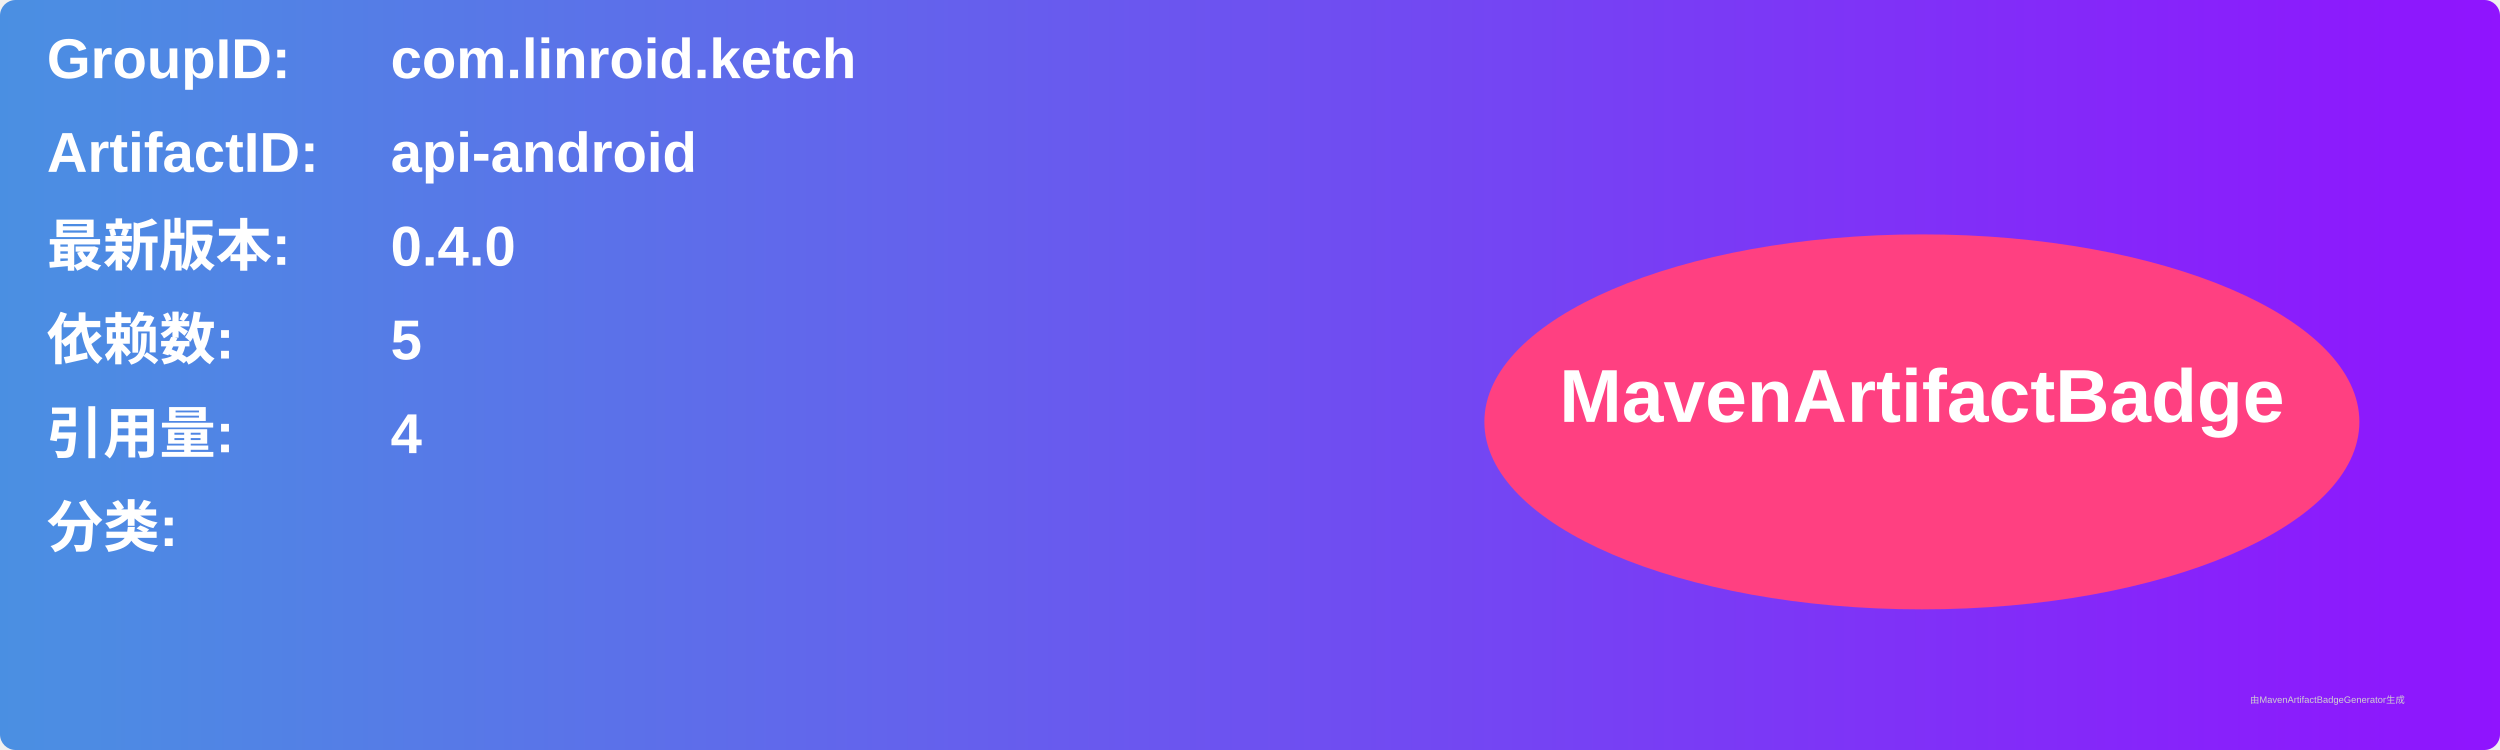
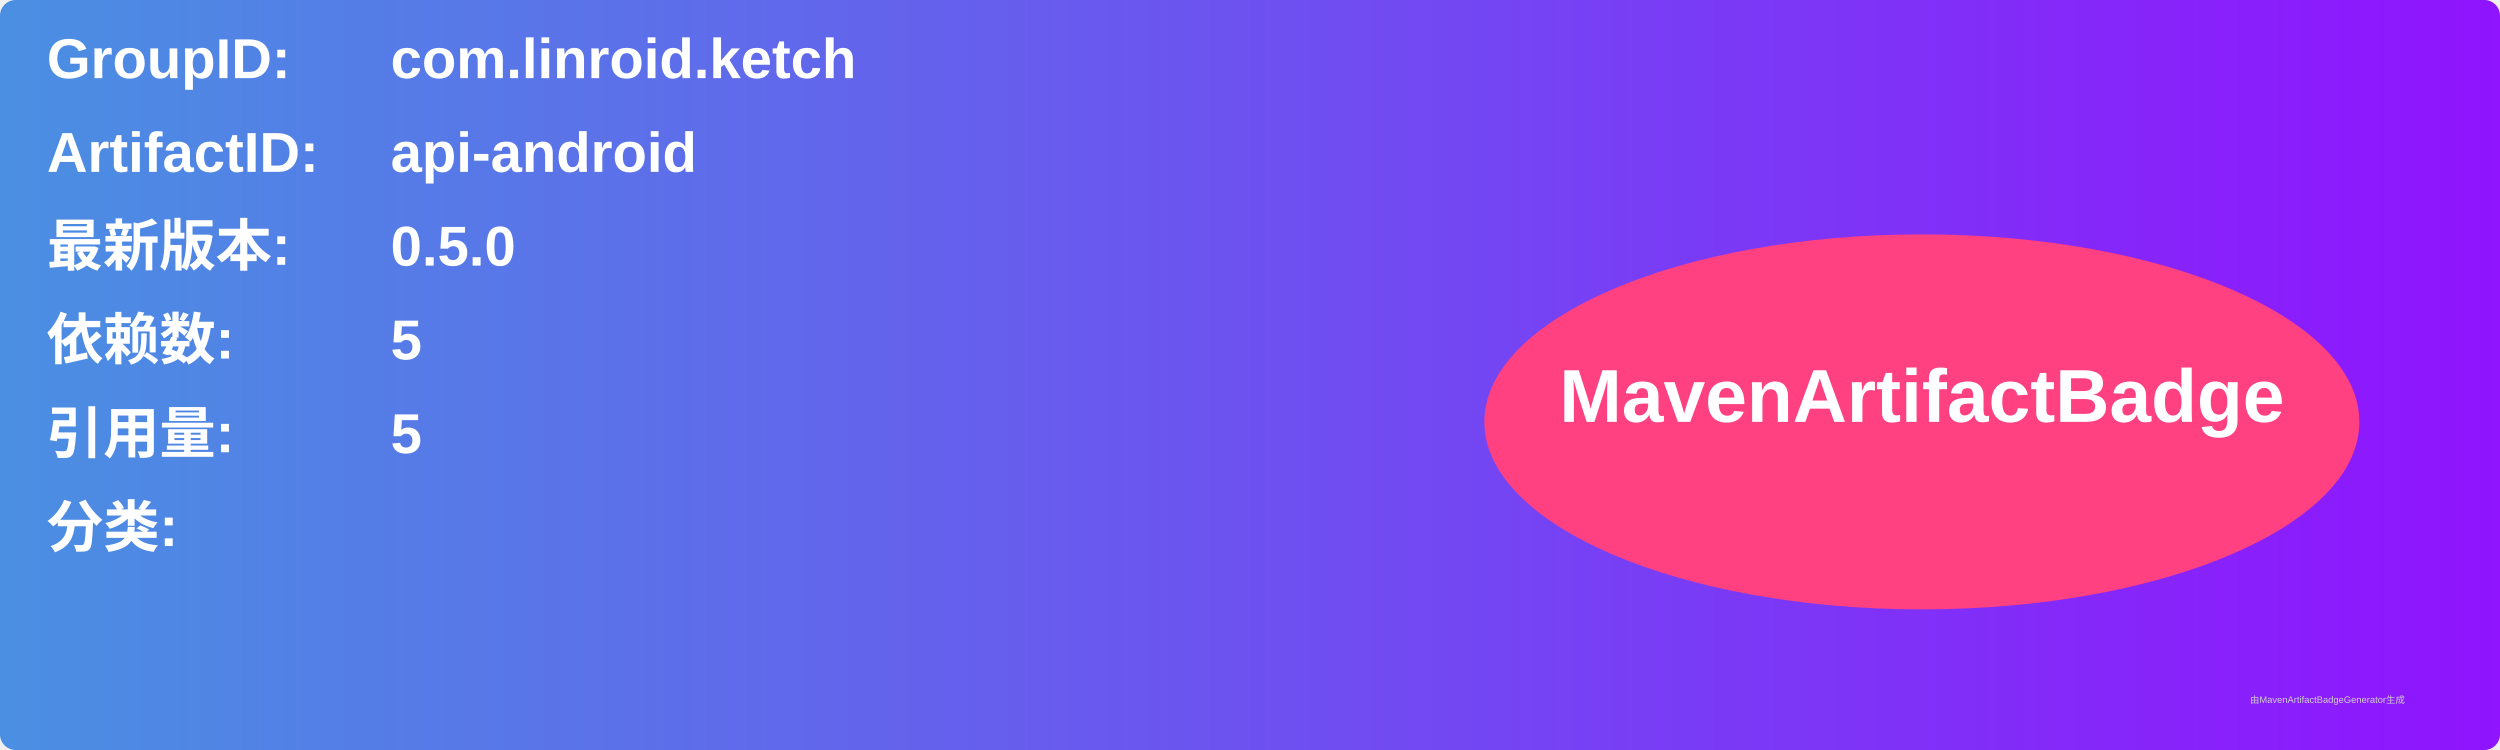
<svg xmlns="http://www.w3.org/2000/svg" width="800" height="240" viewBox="0 0 800 240">
  <linearGradient id="grad" x1="0%" y1="0%" x2="100%" y2="0%">
    <stop offset="0%" stop-color="#4a90e2" />
    <stop offset="100%" stop-color="#9013fe" />
  </linearGradient>
  <rect width="100%" height="100%" rx="5" ry="5" fill="url(#grad)" />
  <g transform="translate(15, 15)">
    <text x="0" y="10" font-family="Arial" font-size="18" fill="white" font-weight="bold" width="260">GroupID:</text>
    <text x="110" y="10" font-family="Arial" font-size="18" fill="white" font-weight="bold" width="460">com.linroid.ketch</text>
    <text x="0" y="40" font-family="Arial" font-size="18" fill="white" font-weight="bold" width="260">ArtifactID:</text>
    <text x="110" y="40" font-family="Arial" font-size="18" fill="white" font-weight="bold" width="460">api-android</text>
    <text x="0" y="70" font-family="Arial" font-size="18" fill="white" font-weight="bold">最新版本:</text>
    <text x="110" y="70" font-family="Arial" font-size="18" fill="white" font-weight="bold">
-       <tspan font-weight="bold">0.4.0</tspan>
+       <tspan font-weight="bold">0.5.0</tspan>
    </text>
    <text x="0" y="100" font-family="Arial" font-size="18" fill="white" font-weight="bold">依赖数: </text>
    <text x="110" y="100" font-family="Arial" font-size="18" fill="white">
      <tspan font-weight="bold">5</tspan>
    </text>
    <text x="0" y="130" font-family="Arial" font-size="18" fill="white" font-weight="bold">引用量: </text>
    <text x="110" y="130" font-family="Arial" font-size="18" fill="white">
-       <tspan font-weight="bold">4</tspan>
+       <tspan font-weight="bold">5</tspan>
    </text>
    <text x="0" y="160" font-family="Arial" font-size="18" fill="white" font-weight="bold">分类:</text>
    <text x="10" y="190" font-family="Arial" font-size="10" fill="white">
      <tspan font-weight="bold" />
    </text>
    <ellipse cx="600" cy="120" rx="140" ry="60" fill="#ff4081" />
    <text x="600" y="120" text-anchor="middle" font-family="Arial" font-size="24" fill="white" font-weight="bold">MavenArtifactBadge</text>
  </g>
  <text x="720" y="225" font-family="Arial" font-size="3" fill="#d0d0d0">由MavenArtifactBadgeGenerator生成</text>
</svg>
